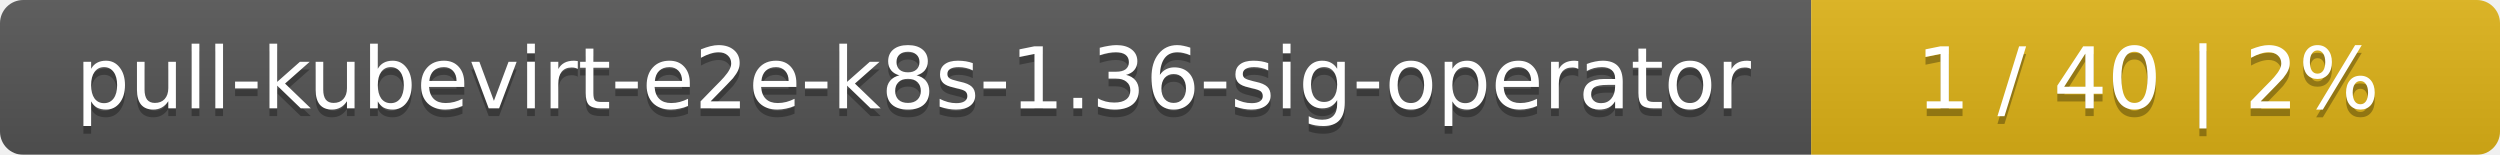
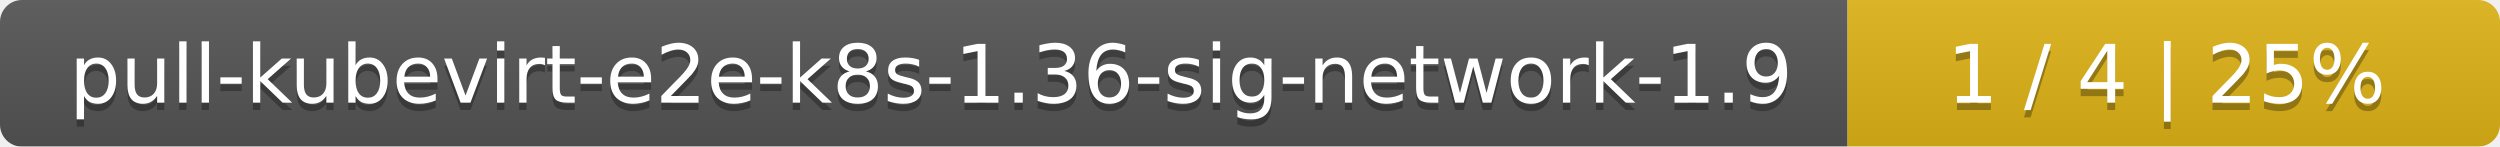
- <svg xmlns="http://www.w3.org/2000/svg" width="323" height="20">
+ <svg xmlns="http://www.w3.org/2000/svg" width="341" height="20">
  <linearGradient id="smooth" x2="0" y2="100%">
    <stop offset="0" stop-color="#bbb" stop-opacity=".1" />
    <stop offset="1" stop-opacity=".1" />
  </linearGradient>
  <mask id="round">
-     <rect width="323" height="20" rx="3" fill="#fff" />
+     <rect width="341" height="20" rx="3" fill="#fff" />
  </mask>
  <g mask="url(#round)">
-     <rect width="234" height="20" fill="#555" />
-     <rect x="234" width="89" height="20" fill="#dfb317" />
-     <rect width="323" height="20" fill="url(#smooth)" />
+     <rect width="252" height="20" fill="#555" />
+     <rect x="252" width="89" height="20" fill="#dfb317" />
+     <rect width="341" height="20" fill="url(#smooth)" />
  </g>
  <g fill="#fff" text-anchor="middle" font-family="DejaVu Sans,Verdana,Geneva,sans-serif" font-size="11">
-     <text x="118" y="15" fill="#010101" fill-opacity=".3">pull-kubevirt-e2e-k8s-1.36-sig-operator</text>
-     <text x="118" y="14">pull-kubevirt-e2e-k8s-1.36-sig-operator</text>
-     <text x="277.5" y="15" fill="#010101" fill-opacity=".3">1 / 40    |    2%</text>
-     <text x="277.5" y="14">1 / 40    |    2%</text>
+     <text x="127" y="15" fill="#010101" fill-opacity=".3">pull-kubevirt-e2e-k8s-1.36-sig-network-1.9</text>
+     <text x="127" y="14">pull-kubevirt-e2e-k8s-1.36-sig-network-1.9</text>
+     <text x="295.5" y="15" fill="#010101" fill-opacity=".3">1 / 4    |    25%</text>
+     <text x="295.5" y="14">1 / 4    |    25%</text>
  </g>
</svg>
